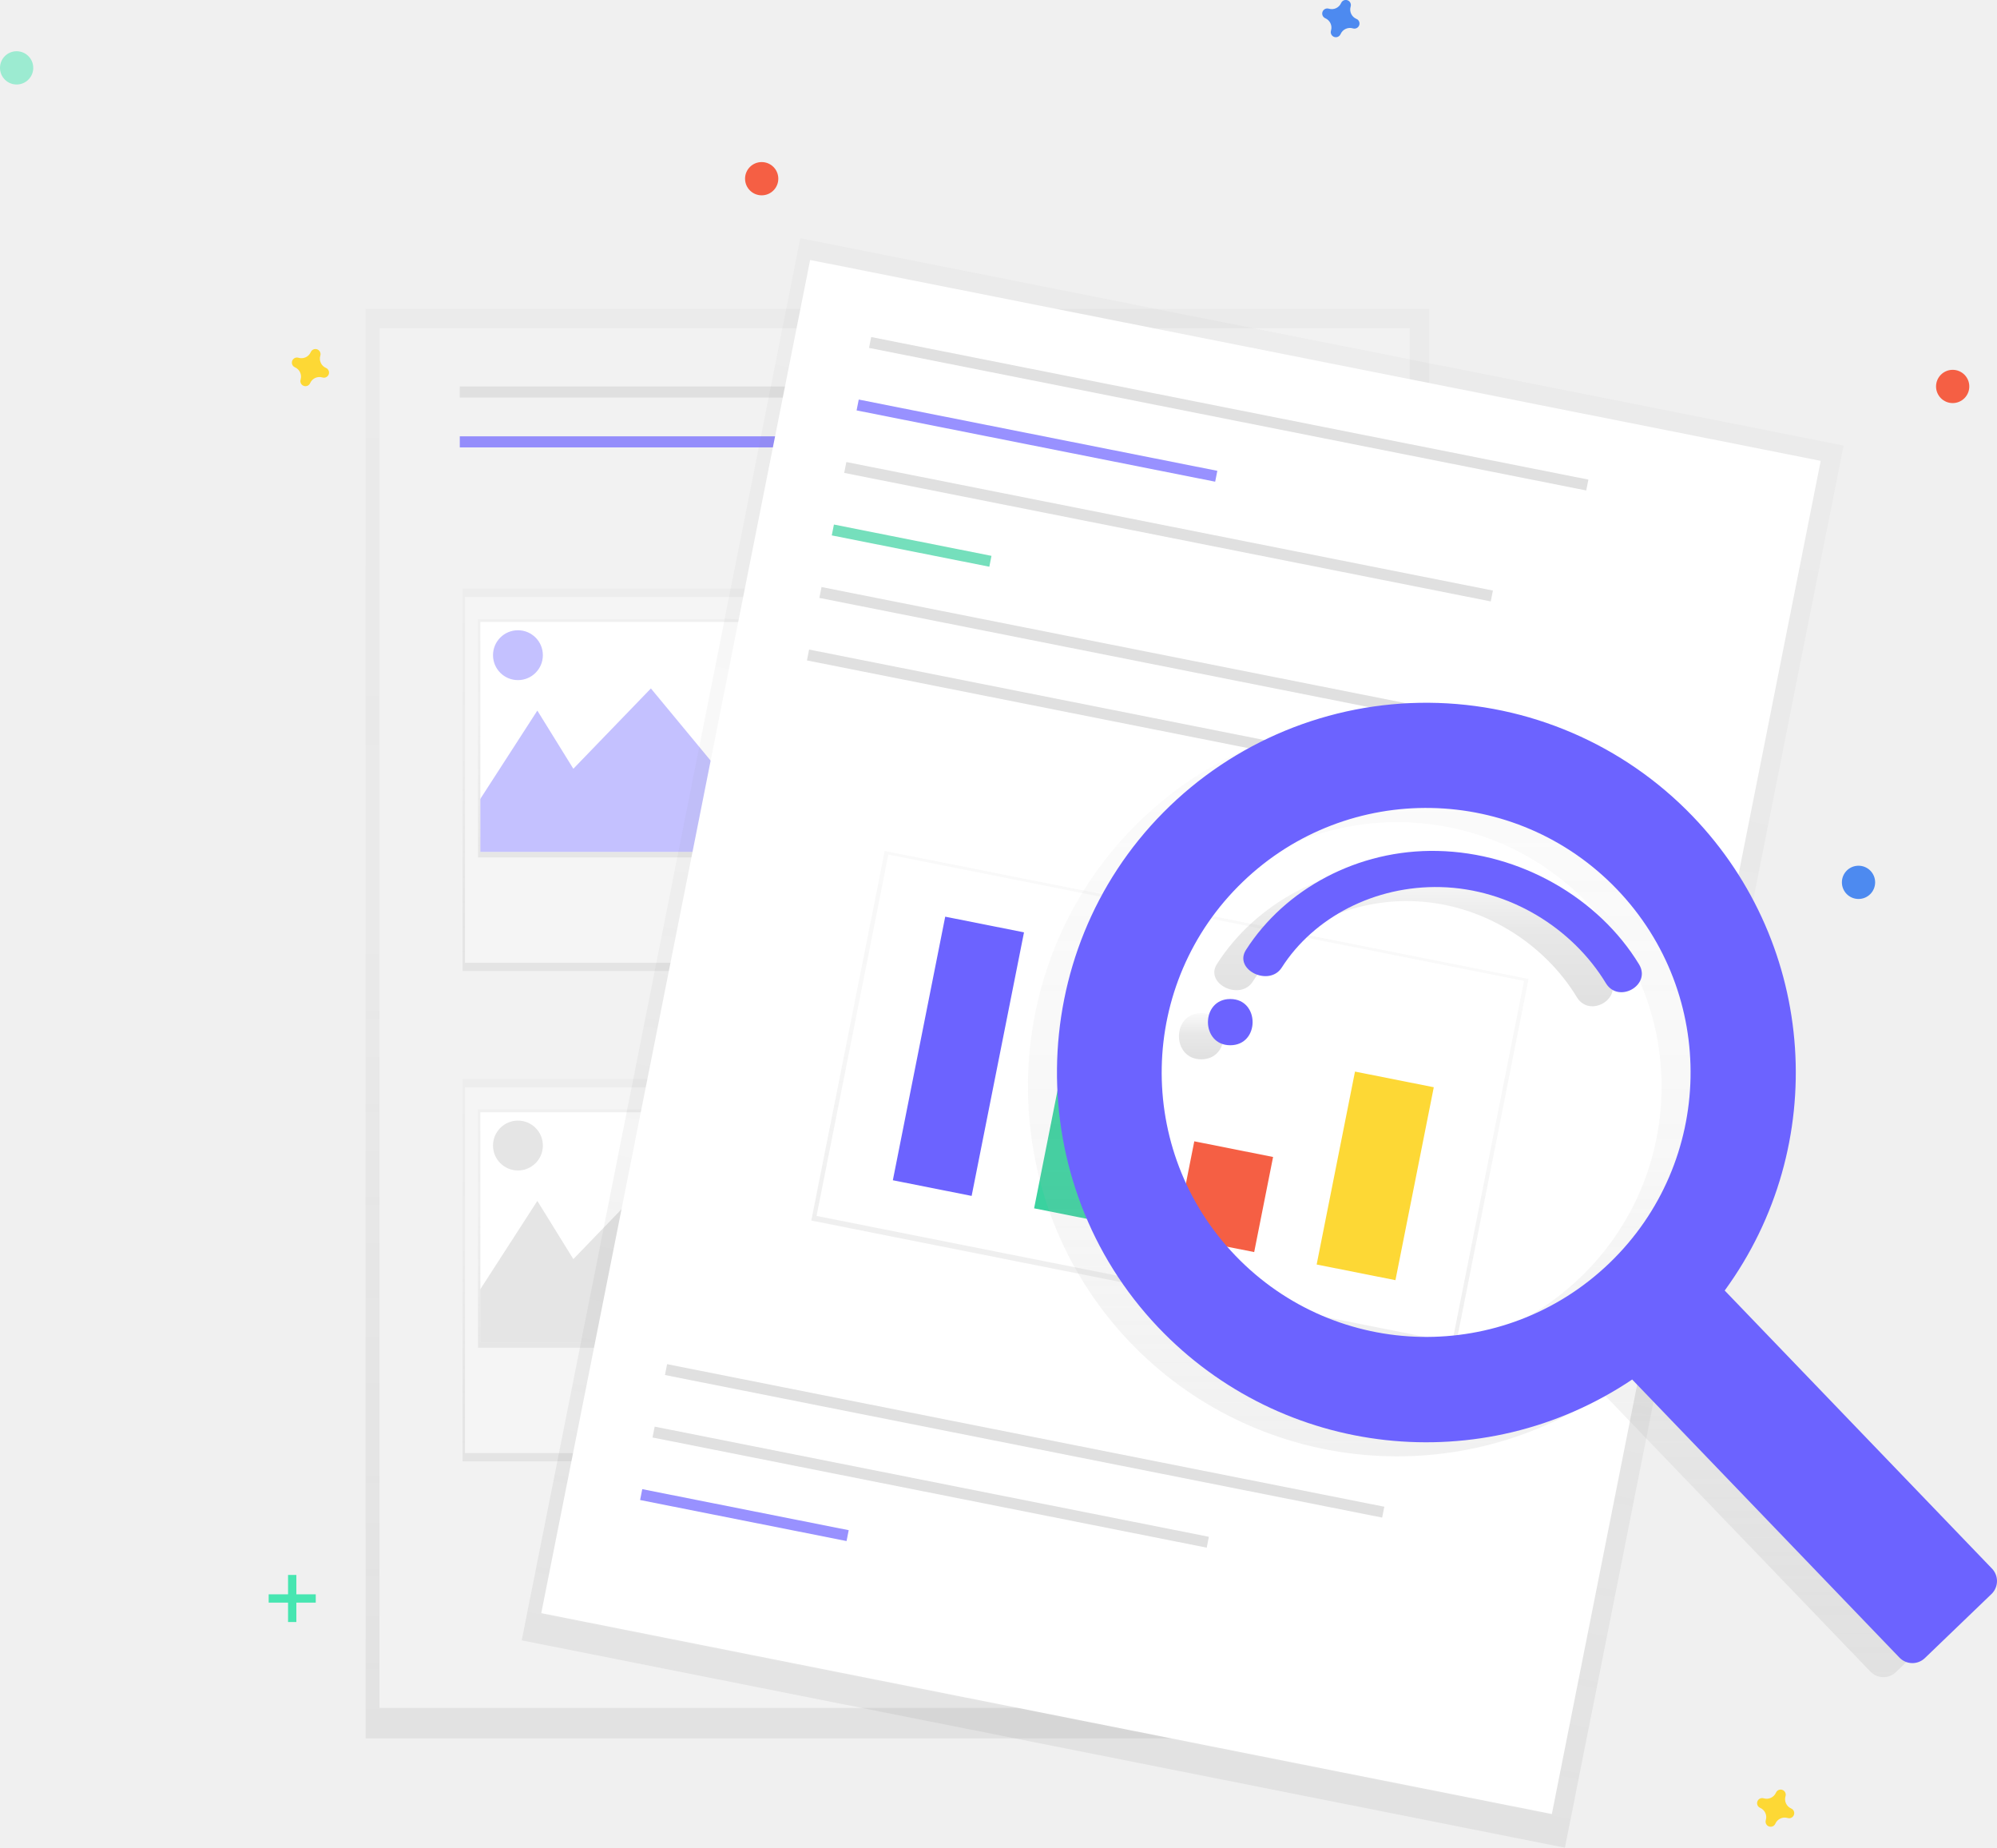
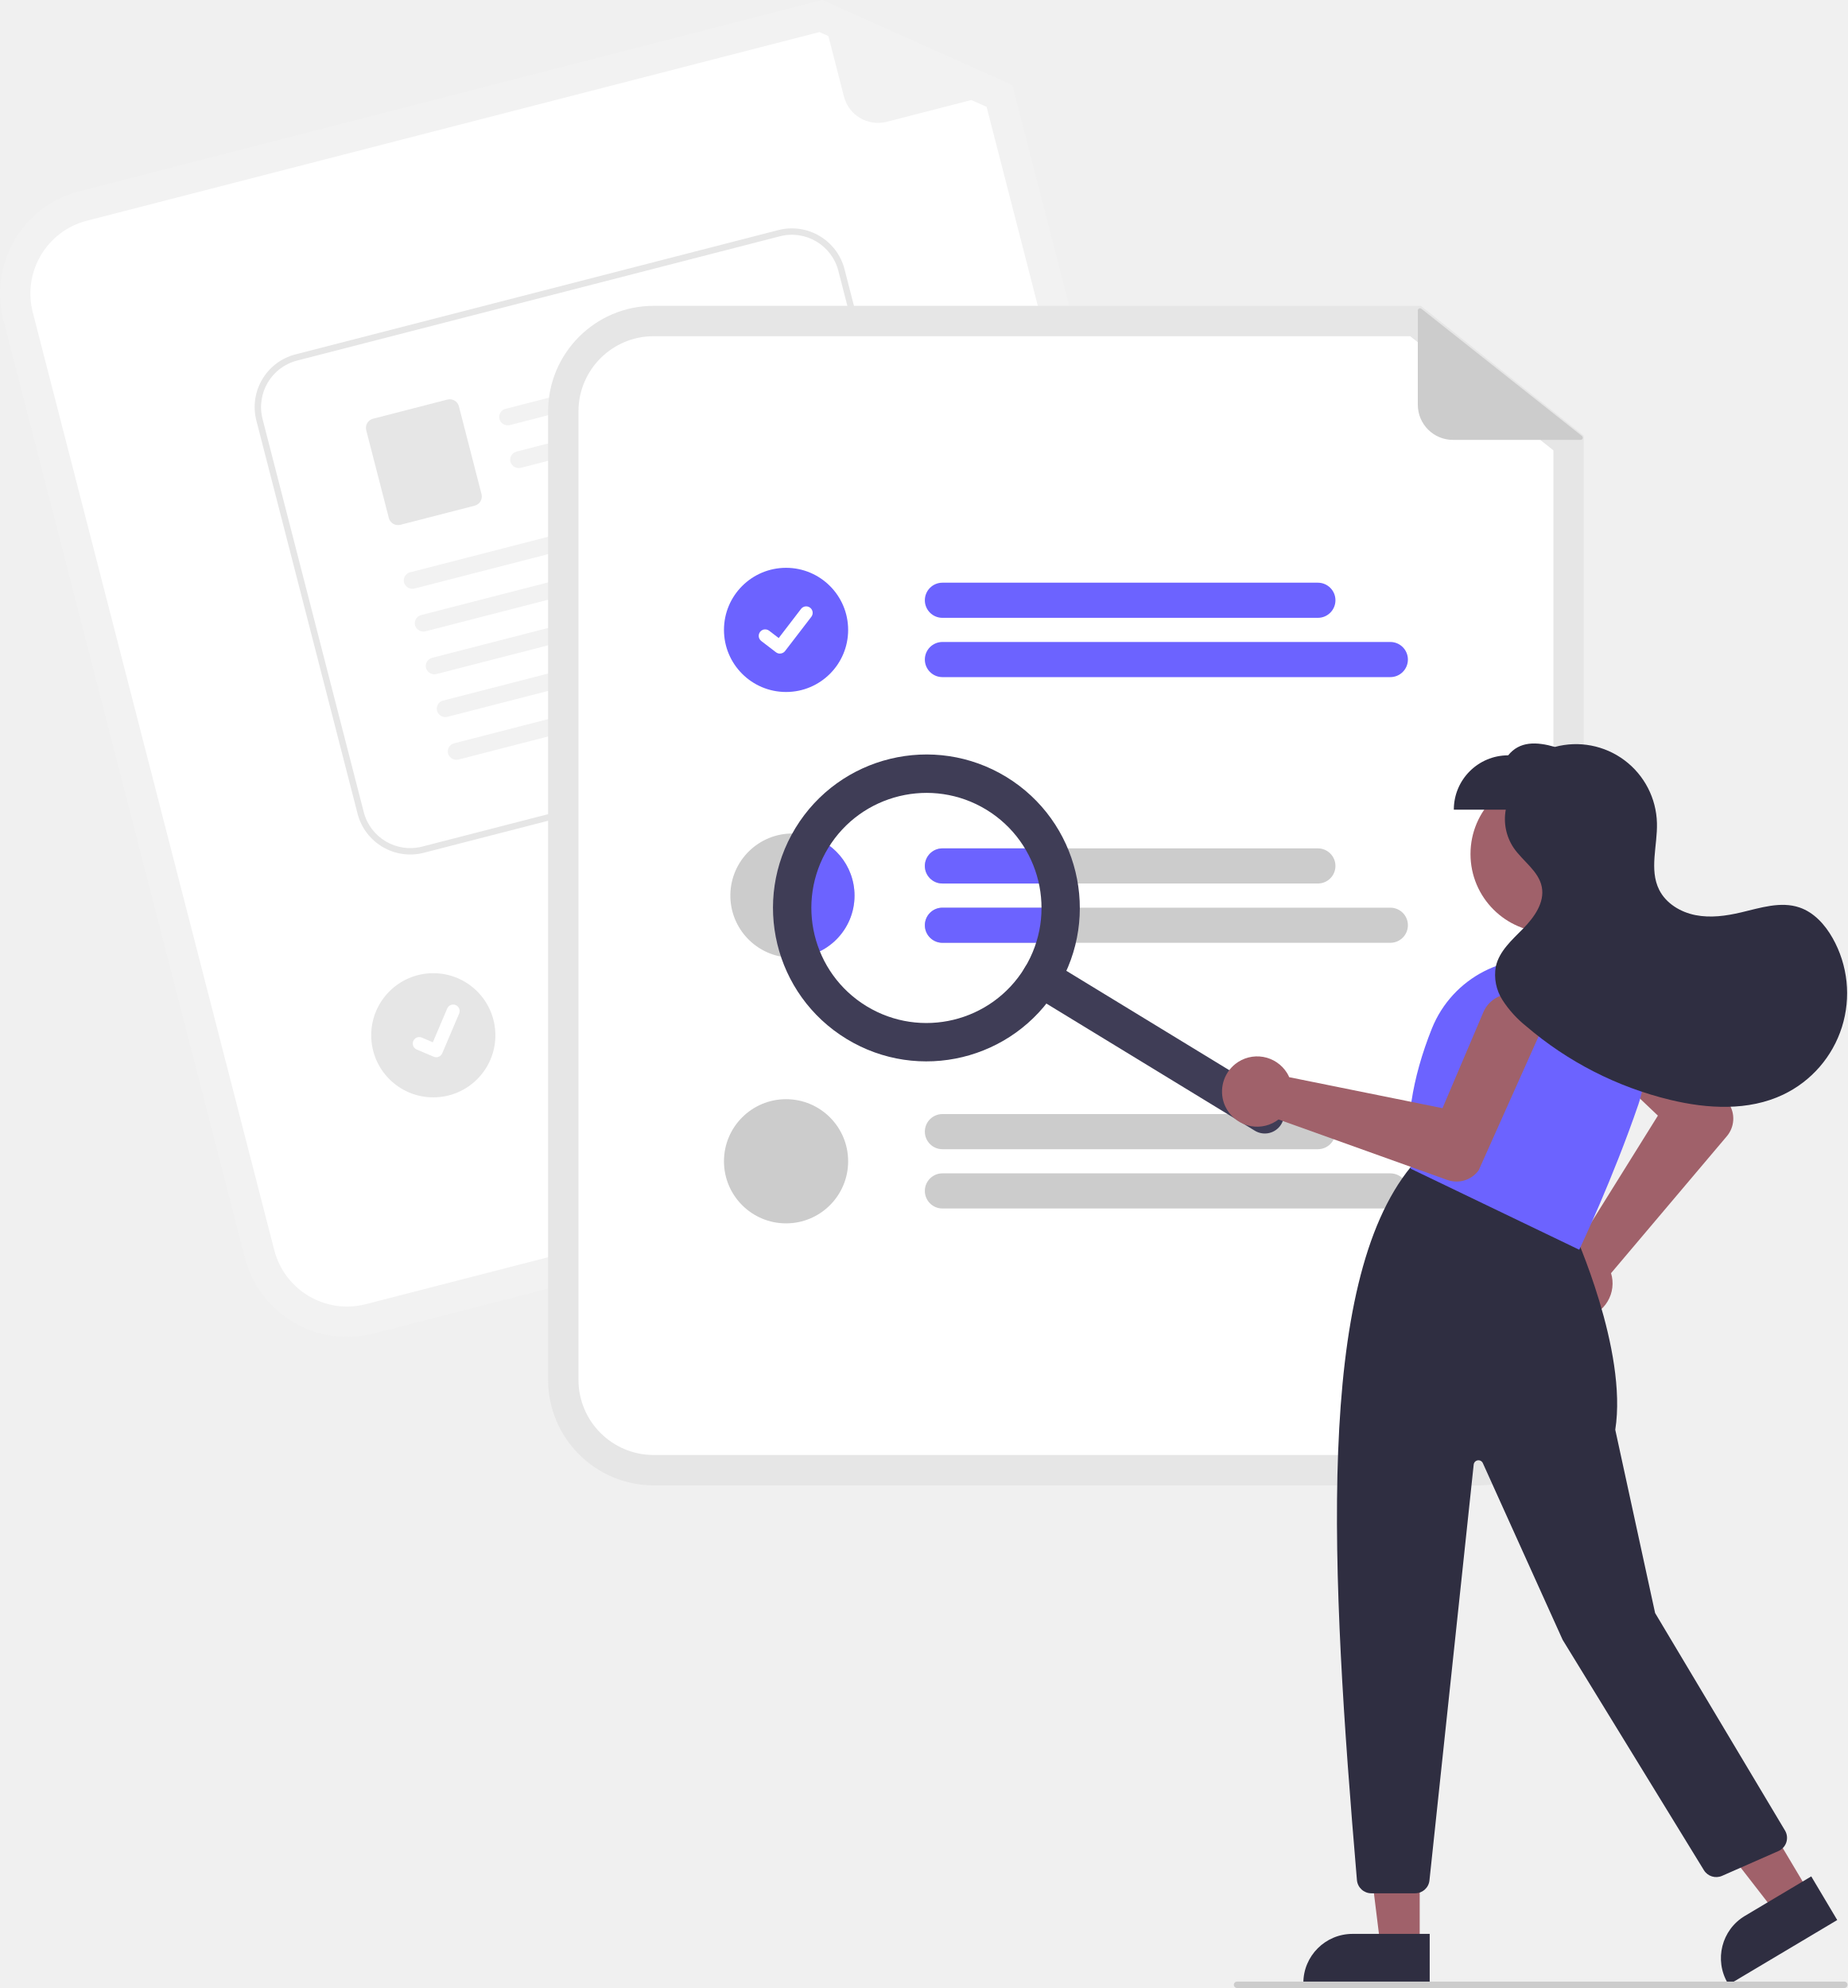
- <svg xmlns="http://www.w3.org/2000/svg" xmlns:xlink="http://www.w3.org/1999/xlink" id="9a5c15f4-7944-40bc-b8da-d63b7d478a28" data-name="Layer 1" width="842" height="778.92" viewBox="0 0 842 778.92">
-   <defs>
-     <linearGradient id="a91ba363-77be-43f7-9cf6-91c4a3880d9c" x1="378.37" y1="732.81" x2="378.37" y2="130.21" gradientUnits="userSpaceOnUse">
-       <stop offset="0" stop-color="gray" stop-opacity="0.25" />
-       <stop offset="0.54" stop-color="gray" stop-opacity="0.12" />
-       <stop offset="1" stop-color="gray" stop-opacity="0.1" />
-     </linearGradient>
-     <linearGradient id="d1e6aa0e-d79d-4f6f-afbb-c37e9ed80ff9" x1="274.44" y1="409.32" x2="274.44" y2="248.16" xlink:href="#a91ba363-77be-43f7-9cf6-91c4a3880d9c" />
-     <linearGradient id="a279b039-1afd-4281-8292-ccd5c8c9b734" x1="274.44" y1="361.44" x2="274.44" y2="261.01" xlink:href="#a91ba363-77be-43f7-9cf6-91c4a3880d9c" />
-     <clipPath id="42e7b1d1-2be2-47b0-aacb-a853df270819" transform="translate(-179 -60.54)">
-       <rect id="cf34cfb5-9399-4bae-9cea-d47bbef6cb3a" data-name="&lt;Rectangle&gt;" x="381.54" y="322.72" width="143.79" height="96.93" fill="#fff" />
-     </clipPath>
-     <linearGradient id="972637f2-71db-4198-9c75-a0854a7fe249" x1="274.44" y1="616.03" x2="274.44" y2="454.87" xlink:href="#a91ba363-77be-43f7-9cf6-91c4a3880d9c" />
-     <linearGradient id="6c85befd-f960-412c-83e0-663d4b13bf85" x1="274.44" y1="568.15" x2="274.44" y2="467.72" xlink:href="#a91ba363-77be-43f7-9cf6-91c4a3880d9c" />
-     <clipPath id="f66b8fac-771d-49bf-85c7-4ce29a79f723" transform="translate(-179 -60.54)">
-       <rect id="7439734d-5f7c-428f-88ce-e68b86a45c07" data-name="&lt;Rectangle&gt;" x="381.54" y="529.42" width="143.79" height="96.93" fill="#fff" />
-     </clipPath>
-     <linearGradient id="598f8edf-c762-4b18-b52d-250fc678075a" x1="688.76" y1="765.86" x2="688.76" y2="163.26" gradientTransform="translate(1142.22 -188.53) rotate(90)" xlink:href="#a91ba363-77be-43f7-9cf6-91c4a3880d9c" />
-     <linearGradient id="013b841e-9a42-49b8-8a36-6db9ed002b72" x1="688.18" y1="568.49" x2="688.18" y2="409.67" gradientTransform="translate(1161.39 -164.01) rotate(90)" xlink:href="#a91ba363-77be-43f7-9cf6-91c4a3880d9c" />
-     <linearGradient id="f8cab3c1-d868-48bc-b87d-cd2075ddc26a" x1="810.6" y1="767.54" x2="810.6" y2="362.71" gradientUnits="userSpaceOnUse">
-       <stop offset="0" stop-color="#b3b3b3" stop-opacity="0.25" />
-       <stop offset="0.54" stop-color="#b3b3b3" stop-opacity="0.1" />
-       <stop offset="1" stop-color="#b3b3b3" stop-opacity="0.05" />
-     </linearGradient>
-     <linearGradient id="043d467e-585e-47c7-bb2c-06dd6f5be04b" x1="685.49" y1="507.08" x2="685.49" y2="487.6" gradientUnits="userSpaceOnUse">
-       <stop offset="0" stop-opacity="0.12" />
-       <stop offset="0.55" stop-opacity="0.09" />
-       <stop offset="1" stop-opacity="0.02" />
-     </linearGradient>
-     <linearGradient id="be08032f-102d-431e-9b5f-1e4ebfc8159b" x1="774.99" y1="484.73" x2="774.99" y2="425.15" xlink:href="#043d467e-585e-47c7-bb2c-06dd6f5be04b" />
-   </defs>
-   <g opacity="0.5">
-     <rect x="154.15" y="130.21" width="448.44" height="602.6" fill="url(#a91ba363-77be-43f7-9cf6-91c4a3880d9c)" />
-   </g>
-   <rect x="159.99" y="138.39" width="434.43" height="581.58" fill="#f2f2f2" />
-   <rect x="193.86" y="162.91" width="149.48" height="4.67" fill="#e0e0e0" />
-   <rect x="193.86" y="183.93" width="149.48" height="4.67" fill="#6c63ff" opacity="0.7" />
-   <rect x="365.53" y="162.91" width="149.48" height="4.67" fill="#e0e0e0" />
-   <rect x="388.88" y="296.05" width="149.48" height="4.67" fill="#e0e0e0" />
-   <rect x="392.39" y="308.89" width="149.48" height="4.67" fill="#e0e0e0" />
-   <rect x="399.4" y="321.74" width="149.48" height="4.67" fill="#e0e0e0" />
-   <rect x="388.88" y="502.75" width="149.48" height="4.67" fill="#e0e0e0" />
-   <rect x="392.39" y="515.6" width="149.48" height="4.67" fill="#e0e0e0" />
-   <rect x="399.4" y="528.44" width="149.48" height="4.67" fill="#e0e0e0" />
-   <g opacity="0.5">
-     <rect x="195.03" y="248.16" width="158.82" height="161.16" fill="url(#d1e6aa0e-d79d-4f6f-afbb-c37e9ed80ff9)" />
-   </g>
-   <rect x="196.03" y="251.67" width="156.32" height="154.15" fill="#f5f5f5" />
-   <g opacity="0.5">
-     <rect x="201.54" y="261.01" width="145.8" height="100.43" fill="url(#a279b039-1afd-4281-8292-ccd5c8c9b734)" />
-   </g>
-   <rect id="e1f34465-d008-41db-868b-e00503fb87b3" data-name="&lt;Rectangle&gt;" x="202.54" y="262.18" width="143.79" height="96.93" fill="#fff" />
-   <g clip-path="url(#42e7b1d1-2be2-47b0-aacb-a853df270819)">
-     <polygon points="190.35 355.61 226.56 299.55 241.74 324.07 274.44 290.21 302.47 324.07 326.99 273.86 390.05 374.29 185.68 367.28 190.35 355.61" fill="#6c63ff" opacity="0.4" />
-     <circle cx="218.38" cy="276.19" r="10.51" fill="#6c63ff" opacity="0.4" />
-   </g>
-   <g opacity="0.5">
-     <rect x="195.03" y="454.87" width="158.82" height="161.16" fill="url(#972637f2-71db-4198-9c75-a0854a7fe249)" />
-   </g>
-   <rect x="196.03" y="458.37" width="156.32" height="154.15" fill="#f5f5f5" />
-   <g opacity="0.5">
-     <rect x="201.54" y="467.72" width="145.8" height="100.43" fill="url(#6c85befd-f960-412c-83e0-663d4b13bf85)" />
-   </g>
-   <rect id="c95ac4f6-be4d-44a3-92c2-5c8066e2b531" data-name="&lt;Rectangle&gt;" x="202.54" y="468.88" width="143.79" height="96.93" fill="#fff" />
-   <g clip-path="url(#f66b8fac-771d-49bf-85c7-4ce29a79f723)">
-     <polygon points="190.35 562.31 226.56 506.25 241.74 530.78 274.44 496.91 302.47 530.78 326.99 480.56 390.05 580.99 185.68 573.99 190.35 562.31" fill="#bdbdbd" opacity="0.4" />
-     <circle cx="218.38" cy="482.9" r="10.51" fill="#bdbdbd" opacity="0.4" />
-   </g>
-   <g opacity="0.5">
-     <rect x="376.36" y="276.01" width="602.6" height="448.44" transform="translate(-124.09 1006.82) rotate(-78.76)" fill="url(#598f8edf-c762-4b18-b52d-250fc678075a)" />
-   </g>
-   <rect x="386.18" y="280.49" width="581.58" height="434.43" transform="translate(-122.17 1004.12) rotate(-78.76)" fill="#fff" />
-   <rect x="542.89" y="232.65" width="308.31" height="4.67" transform="translate(-119.81 -191.93) rotate(11.24)" fill="#e0e0e0" />
-   <rect x="456.83" y="665.62" width="308.31" height="4.67" transform="translate(-37.05 -166.84) rotate(11.24)" fill="#e0e0e0" />
-   <rect x="452.26" y="685.13" width="238.24" height="4.67" transform="translate(-34.01 -158.75) rotate(11.24)" fill="#e0e0e0" />
-   <rect x="448.46" y="696.91" width="88.75" height="4.67" transform="translate(-33.22 -143.21) rotate(11.24)" fill="#6c63ff" opacity="0.7" />
-   <rect x="539.13" y="243.97" width="154.15" height="4.67" transform="translate(-119.16 -175.95) rotate(11.24)" fill="#6c63ff" opacity="0.7" />
-   <rect x="532.71" y="282.38" width="277.94" height="4.67" transform="translate(-110.6 -186.03) rotate(11.24)" fill="#e0e0e0" />
-   <rect x="529.49" y="288.24" width="67.73" height="4.67" transform="translate(-111.54 -164.8) rotate(11.24)" fill="#3ad29f" opacity="0.7" />
-   <rect x="521.95" y="338.03" width="308.31" height="4.67" transform="translate(-99.67 -185.82) rotate(11.24)" fill="#e0e0e0" />
-   <g opacity="0.5">
-     <rect x="592.89" y="385.78" width="158.82" height="276.77" transform="translate(-151.88 1020.84) rotate(-78.76)" fill="url(#013b841e-9a42-49b8-8a36-6db9ed002b72)" />
-   </g>
-   <rect x="535.78" y="445.94" width="273.27" height="155.32" transform="translate(-64.02 -181.59) rotate(11.24)" fill="#fff" />
-   <rect x="516.71" y="364.38" width="308.31" height="4.67" transform="translate(-94.63 -184.29) rotate(11.24)" fill="#e0e0e0" />
-   <rect x="566.14" y="449.2" width="33.87" height="113.28" transform="translate(-69.19 -164.51) rotate(11.24)" fill="#6c63ff" />
-   <rect x="622.06" y="498.05" width="33.87" height="75.91" transform="translate(-62.24 -174.83) rotate(11.24)" fill="#3ad29f" />
-   <rect x="678.21" y="544.59" width="33.87" height="40.87" transform="translate(-55.5 -185.22) rotate(11.24)" fill="#f55f44" />
-   <rect x="741.87" y="514.79" width="33.87" height="82.92" transform="translate(-55.99 -197.8) rotate(11.24)" fill="#fdd835" />
-   <path d="M880.45,410.55a155.89,155.89,0,0,0-223.11-1.68c-59,59.48-60,156.33-2.29,217.07A155.89,155.89,0,0,0,854.95,648L967.64,765.21a7.59,7.59,0,0,0,10.73.21l28.08-27a7.59,7.59,0,0,0,.21-10.73L894,610.49A155.9,155.9,0,0,0,880.45,410.55ZM845.35,599a111.5,111.5,0,1,1,3.1-157.66A111.5,111.5,0,0,1,845.35,599Z" transform="translate(-179 -60.54)" fill="url(#f8cab3c1-d868-48bc-b87d-cd2075ddc26a)" />
-   <path d="M685.49,487.6c-12.54,0-12.56,19.49,0,19.49S698.05,487.6,685.49,487.6Z" transform="translate(-179 -60.54)" fill="url(#043d467e-585e-47c7-bb2c-06dd6f5be04b)" />
-   <path d="M772.9,425.17c-33.75-.76-64.46,16.17-80.79,41.73-5.33,8.34,9.8,15.71,15.1,7.41,13.52-21.16,39.21-34.6,67-33.9,29.12.73,55.62,17.39,69.65,40.51,5.32,8.77,19.27.8,14-7.92C840.8,445,807.76,426,772.9,425.17Z" transform="translate(-179 -60.54)" fill="url(#be08032f-102d-431e-9b5f-1e4ebfc8159b)" />
-   <path d="M892.68,404.63a155.89,155.89,0,0,0-223.11-1.68c-59,59.48-60,156.33-2.29,217.07a155.89,155.89,0,0,0,199.9,22.05L979.86,759.29a7.59,7.59,0,0,0,10.73.21l28.08-27a7.59,7.59,0,0,0,.21-10.73L906.19,604.56A155.9,155.9,0,0,0,892.68,404.63ZM857.58,593a111.5,111.5,0,1,1,3.1-157.66A111.5,111.5,0,0,1,857.58,593Z" transform="translate(-179 -60.54)" fill="#6c63ff" />
-   <path d="M697.72,481.67c-12.54,0-12.56,19.49,0,19.49S710.28,481.67,697.72,481.67Z" transform="translate(-179 -60.54)" fill="#6c63ff" />
-   <path d="M785.13,419.25c-33.75-.76-64.46,16.17-80.79,41.73-5.33,8.34,9.8,15.71,15.1,7.41,13.52-21.16,39.21-34.6,67-33.9,29.12.73,55.62,17.39,69.65,40.51,5.32,8.77,19.27.8,14-7.92C853,439,820,420,785.13,419.25Z" transform="translate(-179 -60.54)" fill="#6c63ff" />
-   <rect x="121.45" y="663.91" width="3.5" height="19.85" fill="#47e6b1" />
-   <rect x="300.45" y="724.45" width="3.5" height="19.85" transform="translate(857.58 371.63) rotate(90)" fill="#47e6b1" />
-   <path d="M750.87,68.49a4.29,4.29,0,0,1-2.39-5.19,2.06,2.06,0,0,0,.09-.48h0a2.15,2.15,0,0,0-3.87-1.43h0a2.06,2.06,0,0,0-.24.42,4.29,4.29,0,0,1-5.19,2.39,2.06,2.06,0,0,0-.48-.09h0A2.15,2.15,0,0,0,737.38,68h0a2.06,2.06,0,0,0,.42.24,4.29,4.29,0,0,1,2.39,5.19,2.06,2.06,0,0,0-.09.48h0A2.15,2.15,0,0,0,744,75.32h0a2.06,2.06,0,0,0,.24-.42,4.29,4.29,0,0,1,5.19-2.39,2.06,2.06,0,0,0,.48.09h0a2.15,2.15,0,0,0,1.43-3.87h0A2.06,2.06,0,0,0,750.87,68.49Z" transform="translate(-179 -60.54)" fill="#4d8af0" />
-   <path d="M316.44,215.64a4.29,4.29,0,0,1-2.39-5.19,2.06,2.06,0,0,0,.09-.48h0a2.15,2.15,0,0,0-3.87-1.43h0a2.06,2.06,0,0,0-.24.42,4.29,4.29,0,0,1-5.19,2.39,2.06,2.06,0,0,0-.48-.09h0a2.15,2.15,0,0,0-1.43,3.87h0a2.06,2.06,0,0,0,.42.24,4.29,4.29,0,0,1,2.39,5.19,2.06,2.06,0,0,0-.09.48h0a2.15,2.15,0,0,0,3.87,1.43h0a2.06,2.06,0,0,0,.24-.42,4.29,4.29,0,0,1,5.19-2.39,2.06,2.06,0,0,0,.48.09h0a2.15,2.15,0,0,0,1.43-3.87h0A2.06,2.06,0,0,0,316.44,215.64Z" transform="translate(-179 -60.54)" fill="#fdd835" />
-   <path d="M934.22,822.9a4.29,4.29,0,0,1-2.39-5.19,2.06,2.06,0,0,0,.09-.48h0a2.15,2.15,0,0,0-3.87-1.43h0a2.06,2.06,0,0,0-.24.42,4.29,4.29,0,0,1-5.19,2.39,2.06,2.06,0,0,0-.48-.09h0a2.15,2.15,0,0,0-1.43,3.87h0a2.06,2.06,0,0,0,.42.24,4.29,4.29,0,0,1,2.39,5.19,2.06,2.06,0,0,0-.09.48h0a2.15,2.15,0,0,0,3.87,1.43h0a2.06,2.06,0,0,0,.24-.42,4.29,4.29,0,0,1,5.19-2.39,2.06,2.06,0,0,0,.48.09h0a2.15,2.15,0,0,0,1.43-3.87h0A2.06,2.06,0,0,0,934.22,822.9Z" transform="translate(-179 -60.54)" fill="#fdd835" />
-   <circle cx="321.15" cy="75.33" r="7.01" fill="#f55f44" />
-   <circle cx="823.31" cy="162.91" r="7.01" fill="#f55f44" />
-   <circle cx="783.61" cy="371.95" r="7.01" fill="#4d8af0" />
-   <circle cx="7.01" cy="28.61" r="7.01" fill="#47e6b1" opacity="0.5" />
+ <svg xmlns="http://www.w3.org/2000/svg" id="b97bb7d6-95f0-447b-bc12-1d70469e6c4d" data-name="Layer 1" width="578.001" height="621.926" viewBox="0 0 578.001 621.926">
+   <path d="M677.642,491.897l-249.849,64.339a33.037,33.037,0,0,1-40.187-23.728L312.046,239.081a33.037,33.037,0,0,1,23.728-40.187l232.444-59.857L627.712,165.671l73.658,286.039A33.037,33.037,0,0,1,677.642,491.897Z" transform="translate(-310.9993 -139.0372)" fill="#f2f2f2" />
+   <path d="M338.143,208.094a23.527,23.527,0,0,0-16.897,28.618l75.561,293.427a23.527,23.527,0,0,0,28.618,16.897l249.849-64.339a23.527,23.527,0,0,0,16.897-28.618l-72.517-281.607-52.285-23.406Z" transform="translate(-310.9993 -139.0372)" fill="#fff" />
+   <path d="M627.077,167.185l-38.667,9.957a10.991,10.991,0,0,1-13.384-7.903L567.671,140.68a.687.687,0,0,1,.944-.799l58.57,26.011A.687.687,0,0,1,627.077,167.185Z" transform="translate(-310.9993 -139.0372)" fill="#f2f2f2" />
+   <path d="M606.734,417.765,492.982,447.058a5.495,5.495,0,0,1-2.741-10.644L603.994,407.122a5.495,5.495,0,1,1,2.741,10.644Z" transform="translate(-310.9993 -139.0372)" fill="#ccc" />
+   <path d="M633.312,430.073l-135.705,34.946A5.495,5.495,0,0,1,494.866,454.375l135.705-34.946a5.495,5.495,0,0,1,2.741,10.644Z" transform="translate(-310.9993 -139.0372)" fill="#ccc" />
+   <circle id="a597741b-ffcf-4aba-98b0-6652ef5d57c9" data-name="Ellipse 44" cx="135.555" cy="323.878" r="19.423" fill="#e6e6e6" />
+   <path d="M594.639,366.934,443.564,405.823A17.019,17.019,0,0,1,422.863,393.597l-31.66-122.99a17.019,17.019,0,0,1,12.225-20.701l151.075-38.889a17.019,17.019,0,0,1,20.701,12.225l31.66,122.99A17.019,17.019,0,0,1,594.639,366.934Z" transform="translate(-310.9993 -139.0372)" fill="#fff" />
+   <path d="M594.639,366.934,443.564,405.823A17.019,17.019,0,0,1,422.863,393.597l-31.66-122.99a17.019,17.019,0,0,1,12.225-20.701l151.075-38.889a17.019,17.019,0,0,1,20.701,12.225l31.66,122.99A17.019,17.019,0,0,1,594.639,366.934ZM403.927,251.842a15.017,15.017,0,0,0-10.787,18.266l31.66,122.99a15.017,15.017,0,0,0,18.266,10.787l151.075-38.889a15.017,15.017,0,0,0,10.787-18.266L573.268,223.74a15.017,15.017,0,0,0-18.266-10.787Z" transform="translate(-310.9993 -139.0372)" fill="#e6e6e6" />
+   <path id="b056fd3f-f1a0-44f0-b006-deff0bee637d" data-name="Path 411" d="M546.839,252.371l-76.246,19.627a2.731,2.731,0,0,1-3.308-1.719,2.631,2.631,0,0,1,1.853-3.339l77.613-19.979c3.135,1.589,2.31,4.838.087,5.41Z" transform="translate(-310.9993 -139.0372)" fill="#f2f2f2" />
+   <path id="f1ea6668-a825-428d-96fe-a2c4e1b5a672" data-name="Path 412" d="M550.282,265.745l-76.246,19.627A2.731,2.731,0,0,1,470.728,283.653a2.631,2.631,0,0,1,1.853-3.339l77.613-19.979c3.135,1.589,2.31,4.838.087,5.41Z" transform="translate(-310.9993 -139.0372)" fill="#f2f2f2" />
+   <path id="ee9aa382-a9c9-40d0-8ed3-22ec2dd616d6" data-name="Path 413" d="M459.514,297.229l-23.269,5.99a2.962,2.962,0,0,1-3.603-2.128l-7.069-27.46a2.962,2.962,0,0,1,2.128-3.603l23.269-5.99a2.963,2.963,0,0,1,3.603,2.128l7.069,27.46a2.962,2.962,0,0,1-2.128,3.603Z" transform="translate(-310.9993 -139.0372)" fill="#e6e6e6" />
+   <path id="be954d2b-d8b8-4d26-80a0-a319e99a4b10" data-name="Path 414" d="M557.109,293.185,440.744,323.139a2.731,2.731,0,0,1-3.308-1.719,2.631,2.631,0,0,1,1.853-3.339L557.022,287.775c3.135,1.589,2.31,4.838.087,5.41Z" transform="translate(-310.9993 -139.0372)" fill="#f2f2f2" />
+   <path id="baaae9e4-1b4d-40c2-8a9d-f2abb078b489" data-name="Path 415" d="M560.553,306.563,444.188,336.517a2.731,2.731,0,0,1-3.308-1.719,2.631,2.631,0,0,1,1.853-3.339l117.733-30.306c3.135,1.589,2.31,4.838.087,5.41Z" transform="translate(-310.9993 -139.0372)" fill="#f2f2f2" />
+   <path id="a91bf4c9-37f6-4391-92ed-1882bd0ce21c" data-name="Path 416" d="M563.994,319.932,447.63,349.886a2.731,2.731,0,0,1-3.308-1.719,2.631,2.631,0,0,1,1.853-3.339l117.733-30.306c3.135,1.589,2.31,4.838.087,5.41Z" transform="translate(-310.9993 -139.0372)" fill="#f2f2f2" />
+   <path id="efb98e07-468b-4c85-9a64-ee4cc5493d6f" data-name="Path 417" d="M567.438,333.309,451.073,363.263a2.731,2.731,0,0,1-3.308-1.719,2.631,2.631,0,0,1,1.853-3.339L567.351,327.899c3.135,1.589,2.31,4.838.087,5.41Z" transform="translate(-310.9993 -139.0372)" fill="#f2f2f2" />
+   <path id="aeb1db98-32e5-40b8-ab89-fdad6a3263dc" data-name="Path 418" d="M570.879,346.679,454.515,376.633a2.731,2.731,0,0,1-3.308-1.719,2.631,2.631,0,0,1,1.853-3.339l117.733-30.306c3.135,1.589,2.31,4.838.087,5.41Z" transform="translate(-310.9993 -139.0372)" fill="#f2f2f2" />
+   <path id="be265de5-288f-49a7-867d-c42e7cdbf4db" data-name="Path 395" d="M447.987,469.723a2.014,2.014,0,0,1-1.274-.088l-.025-.01L441.397,467.382a2.029,2.029,0,1,1,1.587-3.734l3.429,1.458,4.493-10.569a2.028,2.028,0,0,1,2.659-1.073l.001 0-.027.069.028-.069a2.03,2.03,0,0,1,1.072,2.66l-5.286,12.427a2.029,2.029,0,0,1-1.365,1.168Z" transform="translate(-310.9993 -139.0372)" fill="#fff" />
+   <path d="M773.475,603.715h-258a33.037,33.037,0,0,1-33-33v-303a33.037,33.037,0,0,1,33-33H755.501l50.973,40.629V570.715A33.037,33.037,0,0,1,773.475,603.715Z" transform="translate(-310.9993 -139.0372)" fill="#e6e6e6" />
+   <path d="M515.474,244.215a23.527,23.527,0,0,0-23.5,23.5v303a23.527,23.527,0,0,0,23.5,23.5h258a23.527,23.527,0,0,0,23.5-23.5V279.92l-44.796-35.706Z" transform="translate(-310.9993 -139.0372)" fill="#fff" />
+   <path d="M723.294,332.319H605.83a5.495,5.495,0,0,1,0-10.991H723.294a5.495,5.495,0,1,1,0,10.991Z" transform="translate(-310.9993 -139.0372)" fill="#6c63ff" />
+   <path d="M745.962,350.866H605.83a5.495,5.495,0,0,1,0-10.991H745.962a5.495,5.495,0,1,1,0,10.991Z" transform="translate(-310.9993 -139.0372)" fill="#6c63ff" />
+   <path d="M723.294,404.443h-117.46a5.495,5.495,0,1,0,0,10.99h117.46a5.495,5.495,0,0,0,0-10.99Z" transform="translate(-310.9993 -139.0372)" fill="#ccc" />
+   <path d="M745.964,422.993H605.834a5.495,5.495,0,1,0,0,10.99H745.964a5.495,5.495,0,0,0,0-10.99Z" transform="translate(-310.9993 -139.0372)" fill="#ccc" />
+   <path d="M723.294,498.554H605.83a5.495,5.495,0,0,1,0-10.991H723.294a5.495,5.495,0,1,1,0,10.991Z" transform="translate(-310.9993 -139.0372)" fill="#ccc" />
+   <path d="M745.962,517.101H605.83a5.495,5.495,0,0,1,0-10.991H745.962a5.495,5.495,0,1,1,0,10.991Z" transform="translate(-310.9993 -139.0372)" fill="#ccc" />
+   <circle id="abdb8e2f-a218-463c-85f4-c869fef49971" data-name="Ellipse 44" cx="245.916" cy="197.06" r="19.423" fill="#6c63ff" />
+   <path id="ba7dbbd6-0052-44b1-a552-47a8298b8d3e" data-name="Path 395" d="M554.99,343.506a2.014,2.014,0,0,1-1.212-.403l-.022-.016-4.565-3.492a2.029,2.029,0,1,1,2.468-3.22l2.957,2.267,6.987-9.115a2.028,2.028,0,0,1,2.843-.376l.001 0-.043.06.045-.06a2.03,2.03,0,0,1,.375,2.843l-8.218,10.716a2.029,2.029,0,0,1-1.613.791Z" transform="translate(-310.9993 -139.0372)" fill="#fff" />
+   <path d="M578.334,419.213a19.423,19.423,0,0,1-19.42,19.43,4.176,4.176,0,0,1-.5-.02,19.422,19.422,0,1,1,19.92-19.41Z" transform="translate(-310.9993 -139.0372)" fill="#ccc" />
+   <circle id="e4a71040-498e-4958-ad41-c2d79154b8f7" data-name="Ellipse 44" cx="245.916" cy="363.295" r="19.423" fill="#ccc" />
+   <path d="M805.482,276.651h-39.929a10.991,10.991,0,0,1-10.991-10.991v-29.491a.687.687,0,0,1,1.113-.538l50.233,39.795A.687.687,0,0,1,805.482,276.651Z" transform="translate(-310.9993 -139.0372)" fill="#ccc" />
+   <path d="M578.334,419.213a19.423,19.423,0,0,1-19.42,19.43,4.176,4.176,0,0,1-.5-.02,42.051,42.051,0,0,1,3.77-38.56A19.433,19.433,0,0,1,578.334,419.213Z" transform="translate(-310.9993 -139.0372)" fill="#6c63ff" />
+   <path d="M600.334,409.943a5.51,5.51,0,0,1,5.5-5.5h29.27a41.573,41.573,0,0,1,3.61,10.99H605.834A5.501,5.501,0,0,1,600.334,409.943Z" transform="translate(-310.9993 -139.0372)" fill="#6c63ff" />
+   <path d="M639.394,422.993a41.924,41.924,0,0,1-1.46,10.99h-32.1a5.495,5.495,0,1,1,0-10.99Z" transform="translate(-310.9993 -139.0372)" fill="#6c63ff" />
+   <path d="M711.816,490.77a6,6,0,0,1-8.247,1.998l-70.005-42.7a6,6,0,0,1,6.249-10.245l70.005,42.7A6,6,0,0,1,711.816,490.77Z" transform="translate(-310.9993 -139.0372)" fill="#3f3d56" />
+   <path d="M641.811,448.07a48,48,0,1,1-15.983-65.974A48.054,48.054,0,0,1,641.811,448.07Zm-71.712-43.742a36,36,0,1,0,49.48-11.987A36.041,36.041,0,0,0,570.099,404.328Z" transform="translate(-310.9993 -139.0372)" fill="#3f3d56" />
+   <circle cx="484.603" cy="267.173" r="24.561" fill="#a0616a" />
+   <path d="M794.015,543.901a11.002,11.002,0,0,1,8.323-14.151,10.468,10.468,0,0,1,1.459-.18l25.872-41.523L806.036,465.58a9.432,9.432,0,1,1,13.121-13.553L851.786,484.201l.066.08a8.545,8.545,0,0,1-.594,10.185l-36.25,42.873a10.301,10.301,0,0,1,.27,1.046,11.003,11.003,0,0,1-9.875,13.116q-.468.041-.932.041A11.037,11.037,0,0,1,794.015,543.901Z" transform="translate(-310.9993 -139.0372)" fill="#a0616a" />
+   <polygon points="444.151 609.001 431.891 609 426.059 561.712 444.153 561.713 444.151 609.001" fill="#a0616a" />
+   <path d="M758.277,759.922l-39.531-.001v-.5a15.386,15.386,0,0,1,15.386-15.386h.001l24.144.001Z" transform="translate(-310.9993 -139.0372)" fill="#2f2e41" />
+   <polygon points="566.007 592.05 555.473 598.322 526.268 560.676 541.815 551.419 566.007 592.05" fill="#a0616a" />
+   <path d="M885.772,739.699l-33.966,20.223-.256-.43a15.386,15.386,0,0,1,5.348-21.092l.001-.001,20.745-12.352Z" transform="translate(-310.9993 -139.0372)" fill="#2f2e41" />
+   <path d="M735.512,727.213c-8.213-96.706-13.099-186.545,16.924-223.193l.232-.284,50.526,20.211.083.181c.17.371,16.974,37.333,13.054,62.194L828.794,643.649l40.636,68.041A4.501,4.501,0,0,1,867.379,718.118l-17.659,7.77a4.521,4.521,0,0,1-5.648-1.766l-44.204-72.08-24.968-55.286a1.5,1.5,0,0,0-2.859.459L758.201,727.311a4.492,4.492,0,0,1-4.475,4.024H739.998A4.53,4.53,0,0,1,735.512,727.213Z" transform="translate(-310.9993 -139.0372)" fill="#2f2e41" />
+   <path d="M752.606,504.786l-.241-.115-.038-.265c-1.887-13.21.347-27.888,6.64-43.625a34.636,34.636,0,0,1,40.202-20.743h0a34.594,34.594,0,0,1,22.061,16.964,34.221,34.221,0,0,1,2.373,27.425c-7.934,23.2-18.226,44.907-18.329,45.124l-.216.453Z" transform="translate(-310.9993 -139.0372)" fill="#6c63ff" />
+   <path d="M697.48,471.883A11.002,11.002,0,0,1,713.65,474.722a10.469,10.469,0,0,1,.679,1.304l47.954,9.692,12.768-30.004a9.432,9.432,0,1,1,17.289,7.544l-18.71,41.83-.052.09a8.545,8.545,0,0,1-9.748,3.01L710.978,489.247a10.303,10.303,0,0,1-.885.619,11.003,11.003,0,0,1-15.744-4.657q-.202-.424-.365-.859A11.037,11.037,0,0,1,697.48,471.883Z" transform="translate(-310.9993 -139.0372)" fill="#a0616a" />
+   <path d="M884.331,432.512c-2.366-4.192-5.812-8.031-10.369-9.581-5.885-2.001-12.257.13-18.307,1.552-4.662,1.096-9.532,1.767-14.23.842-4.698-.925-9.23-3.659-11.368-7.944-3.145-6.304-.496-13.821-.687-20.863a25.334,25.334,0,0,0-31.923-23.811c-5.793-1.672-11.039-1.827-14.623,2.627a17,17,0,0,0-17,17h16.255a16.15,16.15,0,0,0,2.454,11.931c2.87,4.216,7.859,7.266,8.82,12.274.931,4.854-2.368,9.459-5.829,12.987-3.46,3.528-7.475,7.024-8.556,11.846a14.689,14.689,0,0,0,2.104,10.565,34.403,34.403,0,0,0,7.386,8.136,108.402,108.402,0,0,0,45.038,23.04c11.704,2.818,24.506,3.548,35.371-1.635a35.126,35.126,0,0,0,15.465-48.967Z" transform="translate(-310.9993 -139.0372)" fill="#2f2e41" />
+   <path d="M888.001,760.963h-190a1,1,0,0,1,0-2h190a1,1,0,0,1,0,2Z" transform="translate(-310.9993 -139.0372)" fill="#ccc" />
</svg>
